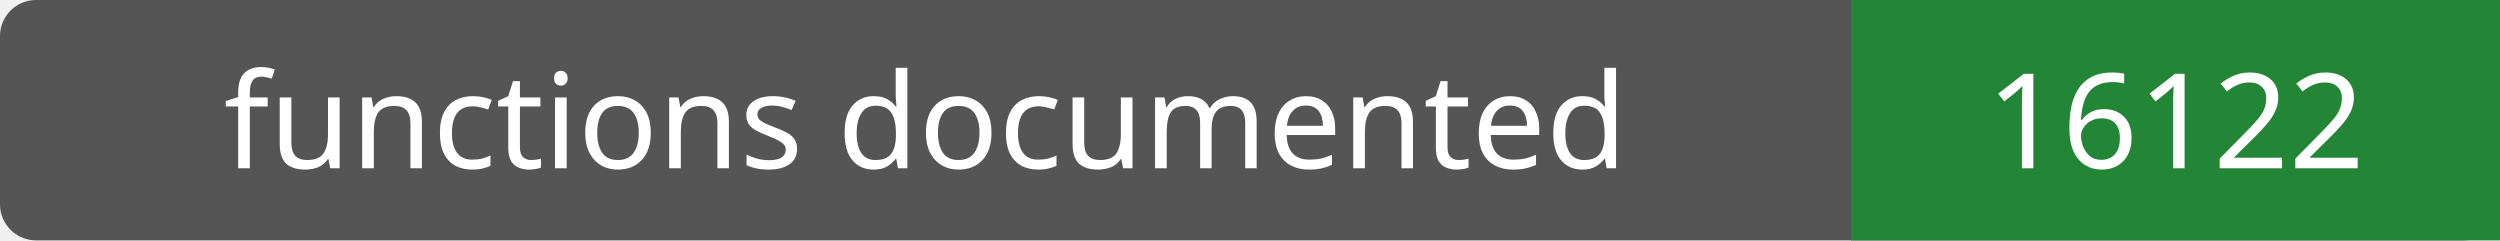
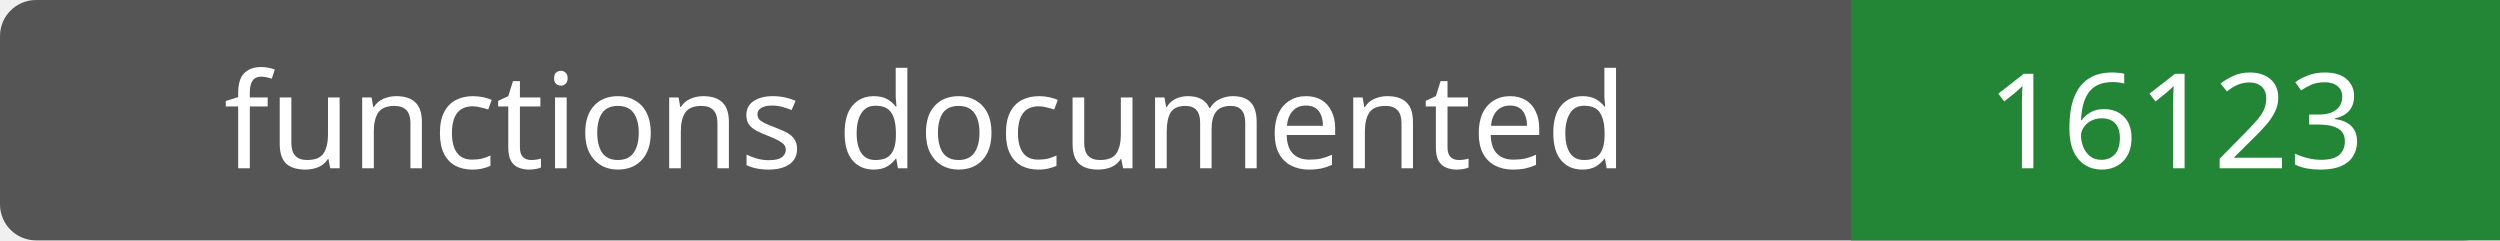
- <svg xmlns="http://www.w3.org/2000/svg" width="208" height="20" role="img" aria-label="functions documented: 16122">
+ <svg xmlns="http://www.w3.org/2000/svg" width="208" height="20" role="img" aria-label="functions documented: 16123">
  <rect width="208" height="20" rx="3" fill="#555" />
  <path fill="#238636" d="M154 0h54v20H154z" />
  <g fill="#fff" text-anchor="middle" font-family="Verdana,sans-serif" font-size="11">
    <text x="77.0" y="14">functions documented</text>
-     <text x="181.0" y="14">16122</text>
+     <text x="181.0" y="14">16123</text>
  </g>
</svg>
